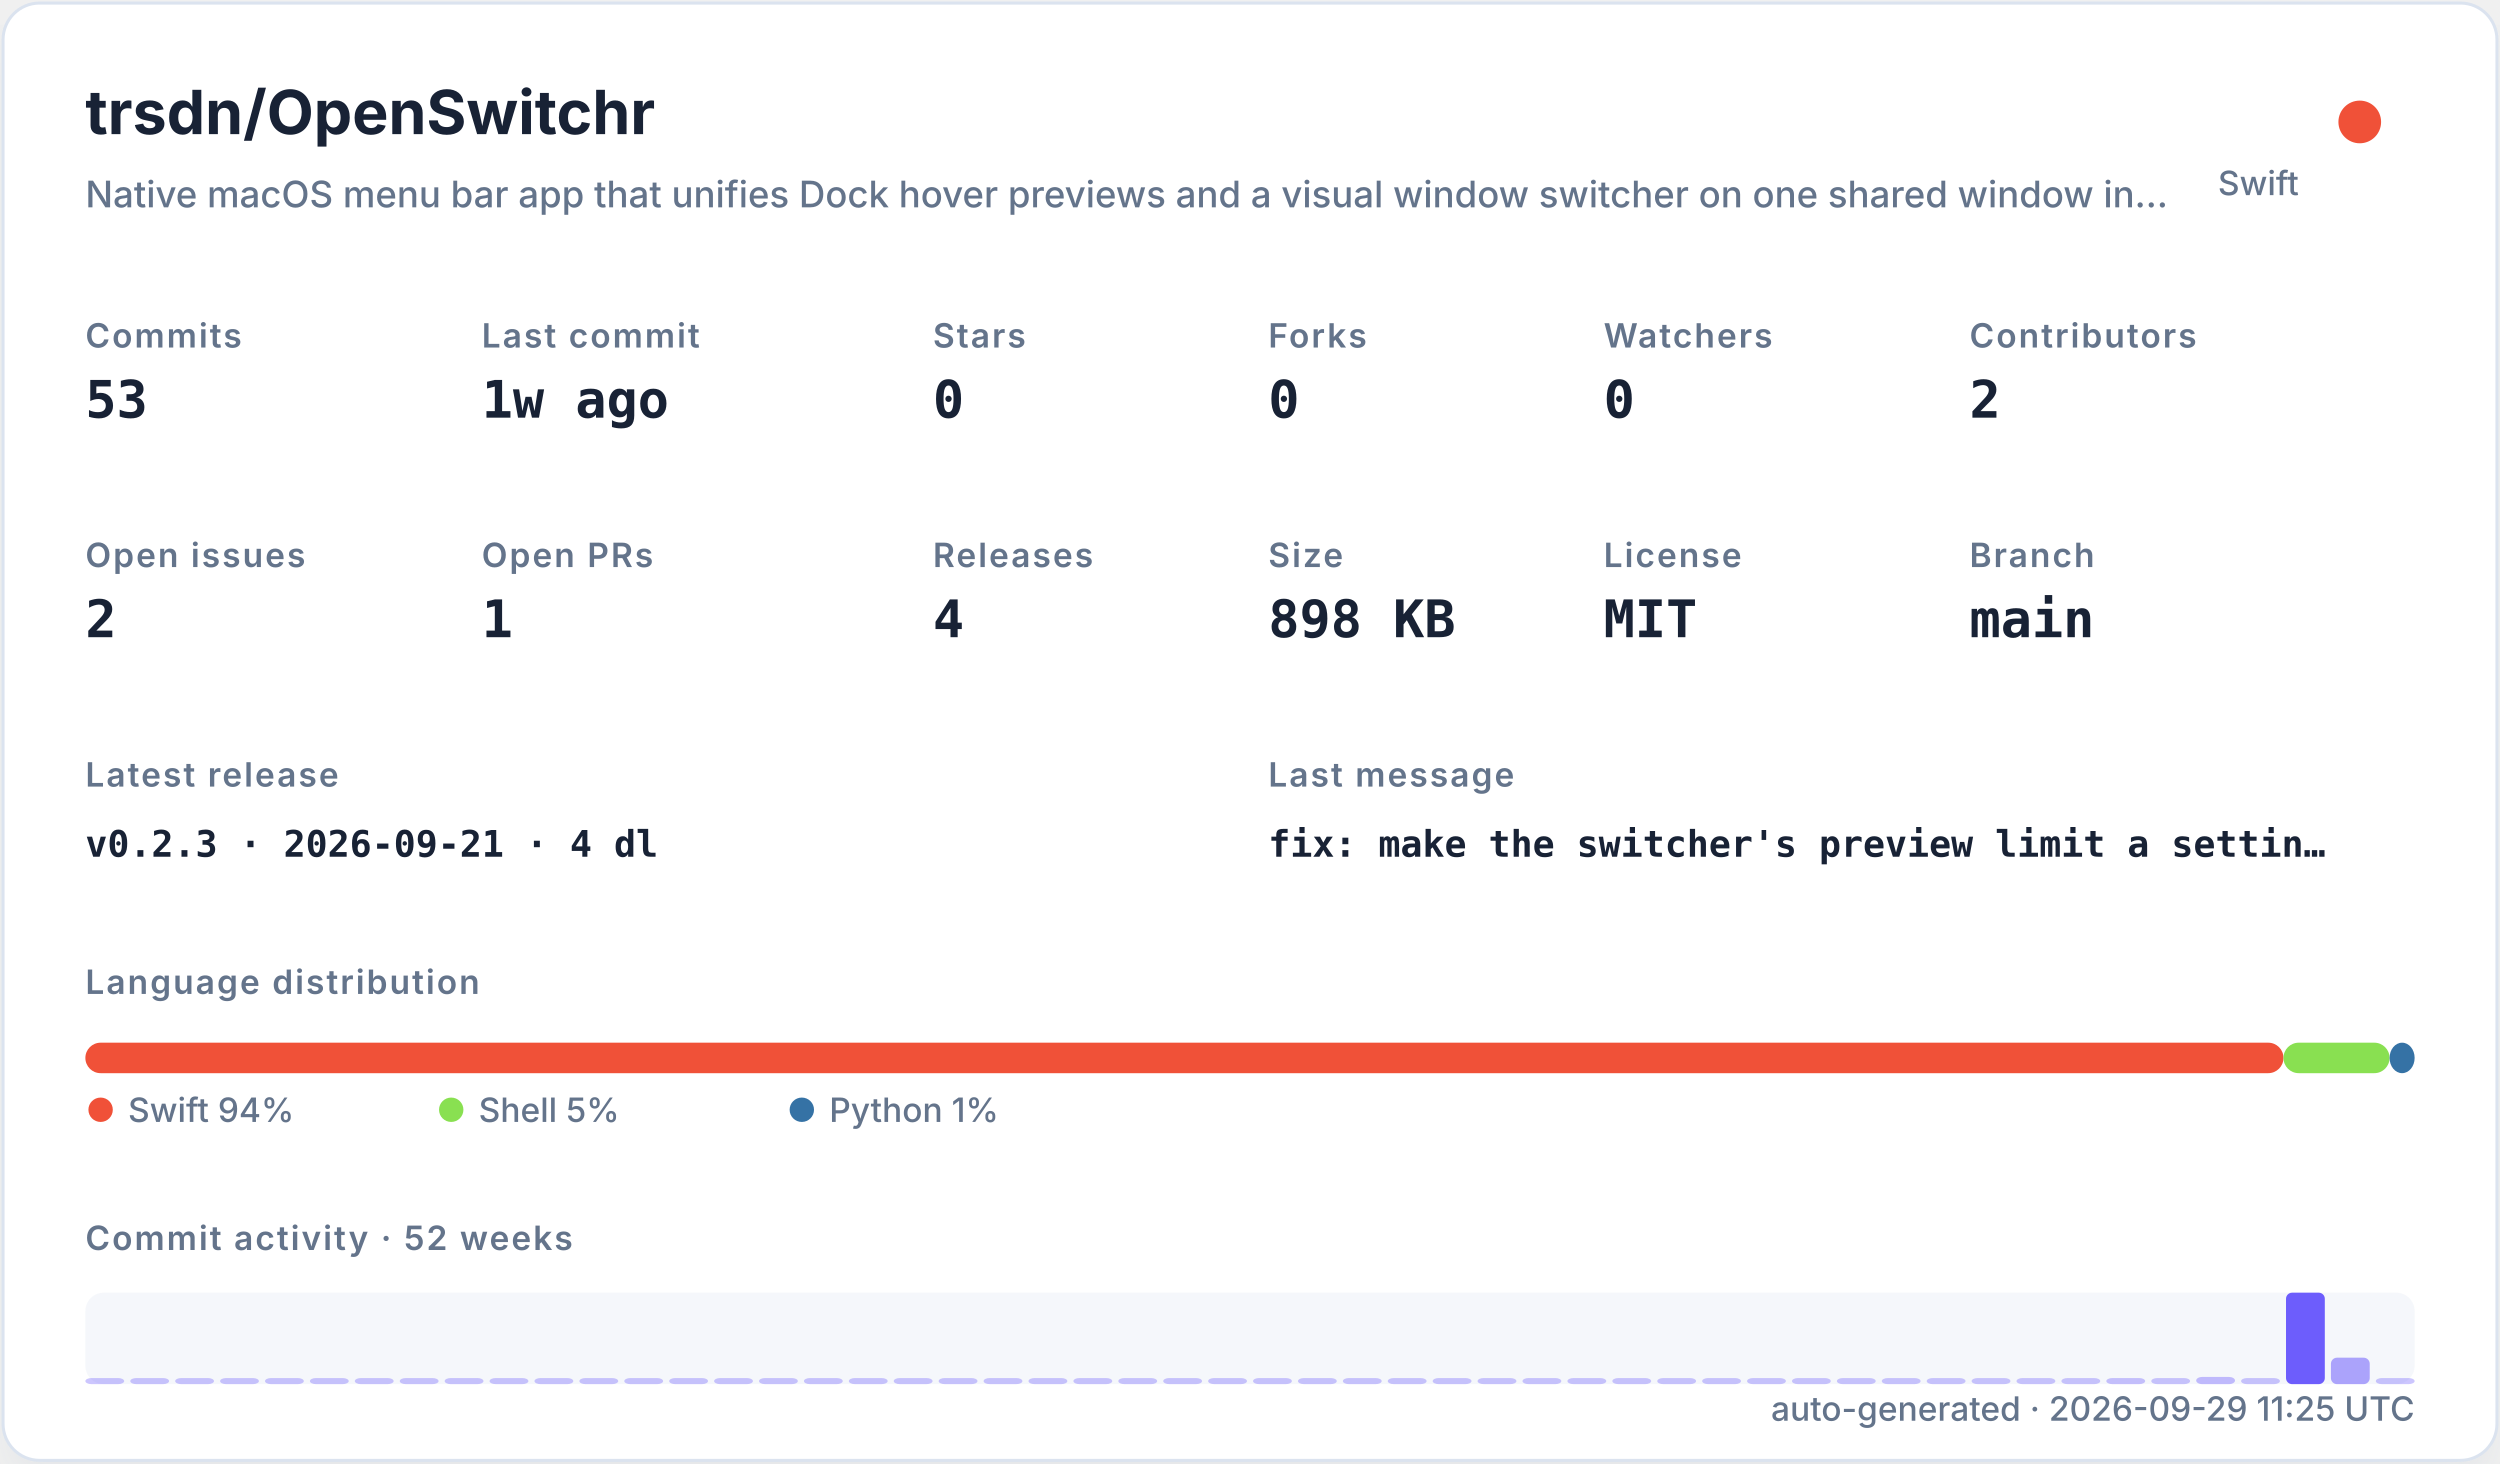
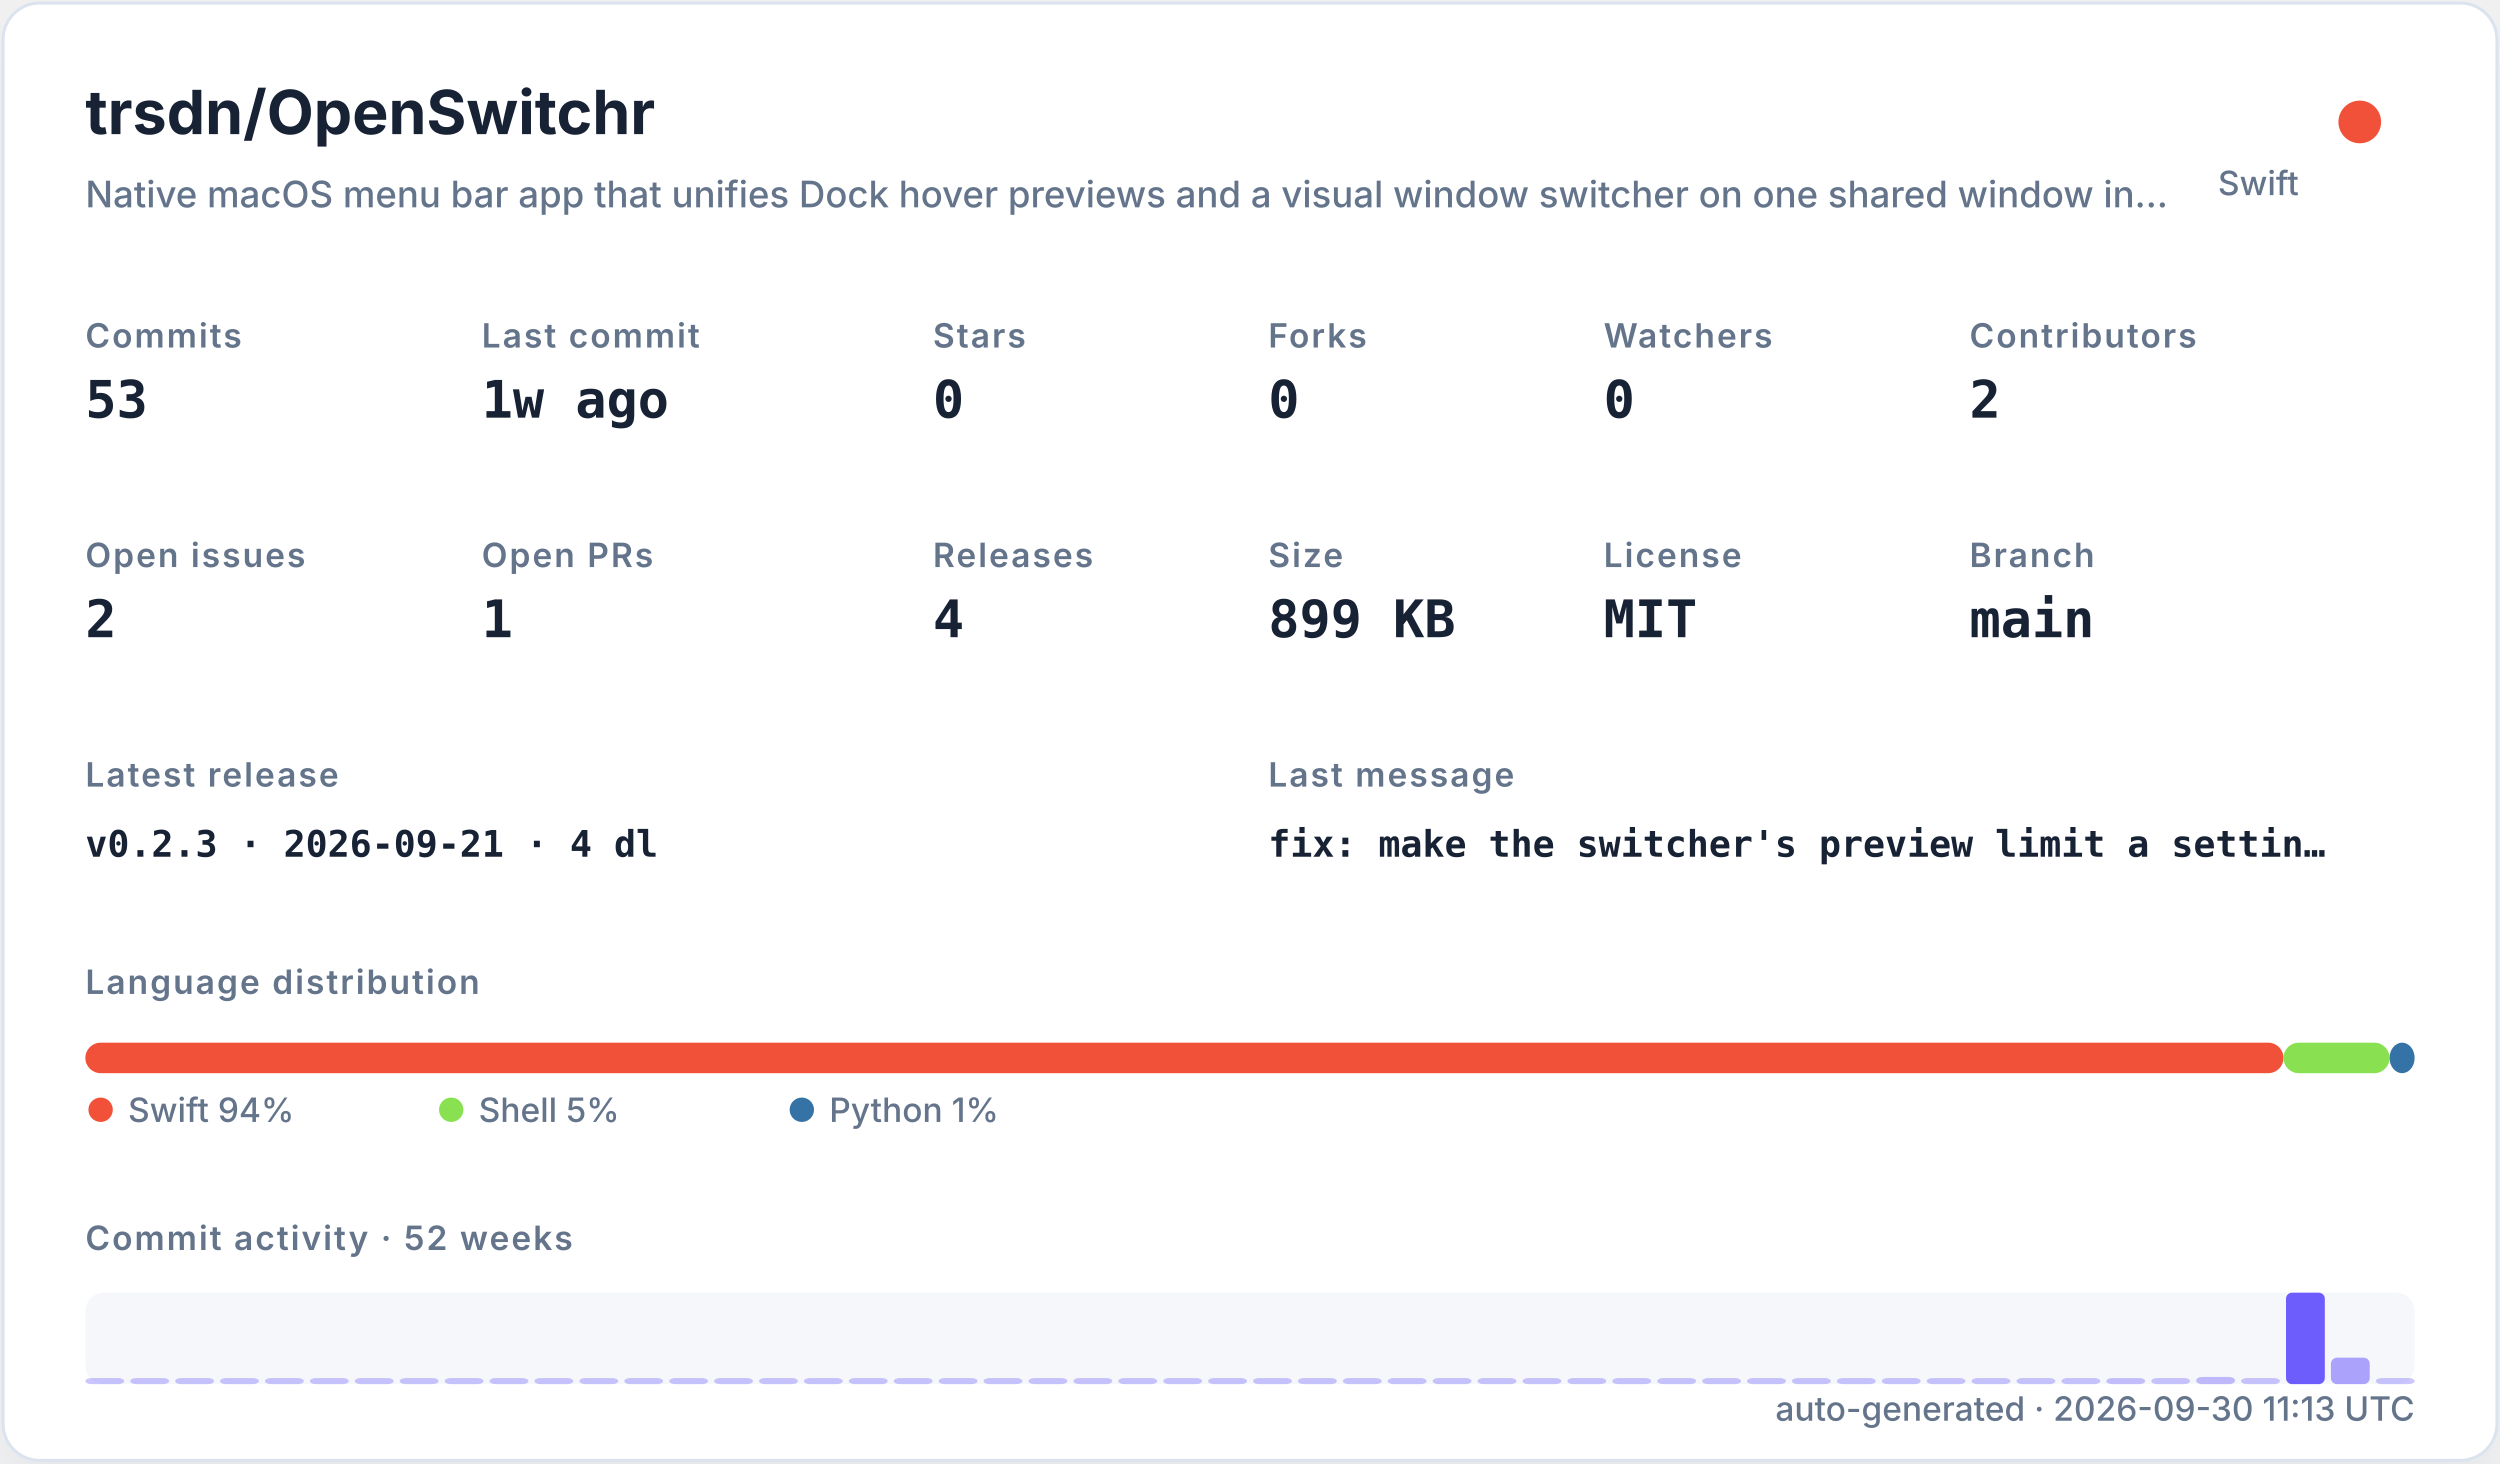
<svg xmlns="http://www.w3.org/2000/svg" width="820" height="480" viewBox="0 0 820 480" role="img">
  <defs>
    <filter id="shadow" x="-10%" y="-10%" width="120%" height="120%">
      <feDropShadow dx="0" dy="8" stdDeviation="10" flood-color="#94a3b8" flood-opacity="0.16" />
    </filter>
    <style>
    .title { font: 700 20px -apple-system,BlinkMacSystemFont,"Segoe UI",sans-serif; fill: #182235; }
    .subtitle { font: 500 12px -apple-system,BlinkMacSystemFont,"Segoe UI",sans-serif; fill: #64748b; }
    .label { font: 600 11px -apple-system,BlinkMacSystemFont,"Segoe UI",sans-serif; fill: #64748b; text-transform: uppercase; letter-spacing: .06em; }
    .value { font: 700 17px ui-monospace,SFMono-Regular,Menlo,monospace; fill: #182235; }
    .small { font: 500 11px -apple-system,BlinkMacSystemFont,"Segoe UI",sans-serif; fill: #64748b; }
    .tiny { font: 500 10px -apple-system,BlinkMacSystemFont,"Segoe UI",sans-serif; fill: #64748b; }
    .mono { font: 650 12px ui-monospace,SFMono-Regular,Menlo,monospace; fill: #182235; }
  </style>
  </defs>
  <rect x="1" y="1" width="818" height="478" rx="12" fill="#ffffff" stroke="#dbe3ef" filter="url(#shadow)" />
  <text x="28" y="44" class="title">trsdn/OpenSwitchr</text>
  <text x="28" y="68" class="subtitle">Native macOS menu bar app that unifies Dock hover previews and a visual window switcher on one shared window in…</text>
  <circle cx="774" cy="40" r="7" fill="#F05138" />
  <text x="754" y="64" text-anchor="end" class="small">Swift</text>
  <text x="28" y="114" class="label">Commits</text>
  <text x="28" y="137" class="value">53</text>
  <text x="158" y="114" class="label">Last commit</text>
  <text x="158" y="137" class="value">1w ago</text>
  <text x="306" y="114" class="label">Stars</text>
  <text x="306" y="137" class="value">0</text>
  <text x="416" y="114" class="label">Forks</text>
  <text x="416" y="137" class="value">0</text>
  <text x="526" y="114" class="label">Watchers</text>
  <text x="526" y="137" class="value">0</text>
  <text x="646" y="114" class="label">Contributors</text>
  <text x="646" y="137" class="value">2</text>
  <text x="28" y="186" class="label">Open issues</text>
  <text x="28" y="209" class="value">2</text>
  <text x="158" y="186" class="label">Open PRs</text>
  <text x="158" y="209" class="value">1</text>
  <text x="306" y="186" class="label">Releases</text>
  <text x="306" y="209" class="value">4</text>
  <text x="416" y="186" class="label">Size</text>
-   <text x="416" y="209" class="value">898 KB</text>
+   <text x="416" y="209" class="value">899 KB</text>
  <text x="526" y="186" class="label">License</text>
  <text x="526" y="209" class="value">MIT</text>
  <text x="646" y="186" class="label">Branch</text>
  <text x="646" y="209" class="value">main</text>
  <text x="28" y="258" class="label">Latest release</text>
  <text x="28" y="281" class="mono">v0.2.3 · 2026-09-21 · 4 dl</text>
  <text x="416" y="258" class="label">Last message</text>
  <text x="416" y="281" class="mono">fix: make the switcher's preview limit a settin…</text>
  <text x="28" y="326" class="label">Language distribution</text>
  <rect x="28.00" y="342" width="720.98" height="10" rx="5" fill="#F05138" />
  <rect x="748.98" y="342" width="34.80" height="10" rx="5" fill="#89e051" />
  <rect x="783.78" y="342" width="8.22" height="10" rx="5" fill="#3572A5" />
  <circle cx="33" cy="364" r="4" fill="#F05138" />
  <text x="42" y="368" class="small">Swift 94%</text>
  <circle cx="148" cy="364" r="4" fill="#89e051" />
  <text x="157" y="368" class="small">Shell 5%</text>
  <circle cx="263" cy="364" r="4" fill="#3572A5" />
  <text x="272" y="368" class="small">Python 1%</text>
  <text x="28" y="410" class="label">Commit activity · 52 weeks</text>
  <rect x="28" y="424" width="764" height="30" rx="6" fill="#e8edf5" opacity=".42" />
  <rect x="28.00" y="452.00" width="12.73" height="2.00" rx="2" fill="#6d5dfc" opacity="0.35" />
  <rect x="42.73" y="452.00" width="12.73" height="2.00" rx="2" fill="#6d5dfc" opacity="0.35" />
  <rect x="57.46" y="452.00" width="12.73" height="2.00" rx="2" fill="#6d5dfc" opacity="0.35" />
  <rect x="72.19" y="452.00" width="12.73" height="2.00" rx="2" fill="#6d5dfc" opacity="0.35" />
  <rect x="86.92" y="452.00" width="12.73" height="2.00" rx="2" fill="#6d5dfc" opacity="0.35" />
  <rect x="101.65" y="452.00" width="12.73" height="2.00" rx="2" fill="#6d5dfc" opacity="0.35" />
  <rect x="116.38" y="452.00" width="12.73" height="2.00" rx="2" fill="#6d5dfc" opacity="0.35" />
  <rect x="131.12" y="452.00" width="12.73" height="2.00" rx="2" fill="#6d5dfc" opacity="0.35" />
  <rect x="145.85" y="452.00" width="12.73" height="2.00" rx="2" fill="#6d5dfc" opacity="0.35" />
  <rect x="160.58" y="452.00" width="12.73" height="2.00" rx="2" fill="#6d5dfc" opacity="0.35" />
  <rect x="175.31" y="452.00" width="12.73" height="2.00" rx="2" fill="#6d5dfc" opacity="0.35" />
  <rect x="190.04" y="452.00" width="12.73" height="2.00" rx="2" fill="#6d5dfc" opacity="0.35" />
  <rect x="204.77" y="452.00" width="12.73" height="2.00" rx="2" fill="#6d5dfc" opacity="0.35" />
  <rect x="219.50" y="452.00" width="12.73" height="2.00" rx="2" fill="#6d5dfc" opacity="0.35" />
  <rect x="234.23" y="452.00" width="12.73" height="2.00" rx="2" fill="#6d5dfc" opacity="0.35" />
  <rect x="248.96" y="452.00" width="12.73" height="2.00" rx="2" fill="#6d5dfc" opacity="0.35" />
  <rect x="263.69" y="452.00" width="12.73" height="2.00" rx="2" fill="#6d5dfc" opacity="0.35" />
  <rect x="278.42" y="452.00" width="12.73" height="2.00" rx="2" fill="#6d5dfc" opacity="0.35" />
  <rect x="293.15" y="452.00" width="12.73" height="2.00" rx="2" fill="#6d5dfc" opacity="0.35" />
  <rect x="307.88" y="452.00" width="12.73" height="2.00" rx="2" fill="#6d5dfc" opacity="0.35" />
  <rect x="322.62" y="452.00" width="12.73" height="2.00" rx="2" fill="#6d5dfc" opacity="0.35" />
  <rect x="337.35" y="452.00" width="12.73" height="2.00" rx="2" fill="#6d5dfc" opacity="0.35" />
  <rect x="352.08" y="452.00" width="12.73" height="2.00" rx="2" fill="#6d5dfc" opacity="0.35" />
  <rect x="366.81" y="452.00" width="12.73" height="2.00" rx="2" fill="#6d5dfc" opacity="0.35" />
  <rect x="381.54" y="452.00" width="12.73" height="2.00" rx="2" fill="#6d5dfc" opacity="0.35" />
  <rect x="396.27" y="452.00" width="12.73" height="2.00" rx="2" fill="#6d5dfc" opacity="0.35" />
  <rect x="411.00" y="452.00" width="12.73" height="2.00" rx="2" fill="#6d5dfc" opacity="0.35" />
  <rect x="425.73" y="452.00" width="12.73" height="2.00" rx="2" fill="#6d5dfc" opacity="0.35" />
  <rect x="440.46" y="452.00" width="12.73" height="2.00" rx="2" fill="#6d5dfc" opacity="0.35" />
  <rect x="455.19" y="452.00" width="12.73" height="2.00" rx="2" fill="#6d5dfc" opacity="0.35" />
  <rect x="469.92" y="452.00" width="12.73" height="2.00" rx="2" fill="#6d5dfc" opacity="0.35" />
  <rect x="484.65" y="452.00" width="12.73" height="2.00" rx="2" fill="#6d5dfc" opacity="0.35" />
  <rect x="499.38" y="452.00" width="12.73" height="2.00" rx="2" fill="#6d5dfc" opacity="0.35" />
  <rect x="514.12" y="452.00" width="12.73" height="2.00" rx="2" fill="#6d5dfc" opacity="0.35" />
  <rect x="528.85" y="452.00" width="12.73" height="2.00" rx="2" fill="#6d5dfc" opacity="0.35" />
  <rect x="543.58" y="452.00" width="12.73" height="2.00" rx="2" fill="#6d5dfc" opacity="0.35" />
  <rect x="558.31" y="452.00" width="12.73" height="2.00" rx="2" fill="#6d5dfc" opacity="0.35" />
  <rect x="573.04" y="452.00" width="12.73" height="2.00" rx="2" fill="#6d5dfc" opacity="0.35" />
  <rect x="587.77" y="452.00" width="12.73" height="2.00" rx="2" fill="#6d5dfc" opacity="0.35" />
  <rect x="602.50" y="452.00" width="12.73" height="2.00" rx="2" fill="#6d5dfc" opacity="0.35" />
  <rect x="617.23" y="452.00" width="12.73" height="2.00" rx="2" fill="#6d5dfc" opacity="0.35" />
  <rect x="631.96" y="452.00" width="12.73" height="2.00" rx="2" fill="#6d5dfc" opacity="0.35" />
  <rect x="646.69" y="452.00" width="12.73" height="2.00" rx="2" fill="#6d5dfc" opacity="0.35" />
  <rect x="661.42" y="452.00" width="12.73" height="2.00" rx="2" fill="#6d5dfc" opacity="0.35" />
  <rect x="676.15" y="452.00" width="12.73" height="2.00" rx="2" fill="#6d5dfc" opacity="0.35" />
  <rect x="690.88" y="452.00" width="12.73" height="2.00" rx="2" fill="#6d5dfc" opacity="0.37" />
  <rect x="705.62" y="452.00" width="12.73" height="2.00" rx="2" fill="#6d5dfc" opacity="0.35" />
  <rect x="720.35" y="451.63" width="12.73" height="2.37" rx="2" fill="#6d5dfc" opacity="0.40" />
  <rect x="735.08" y="452.00" width="12.73" height="2.00" rx="2" fill="#6d5dfc" opacity="0.35" />
  <rect x="749.81" y="424.00" width="12.73" height="30.00" rx="2" fill="#6d5dfc" opacity="1.00" />
  <rect x="764.54" y="445.32" width="12.73" height="8.68" rx="2" fill="#6d5dfc" opacity="0.54" />
  <rect x="779.27" y="452.00" width="12.73" height="2.00" rx="2" fill="#6d5dfc" opacity="0.35" />
-   <text x="792" y="466" text-anchor="end" class="small">auto-generated · 2026-09-29 11:25 UTC</text>
+   <text x="792" y="466" text-anchor="end" class="small">auto-generated · 2026-09-30 11:13 UTC</text>
</svg>
